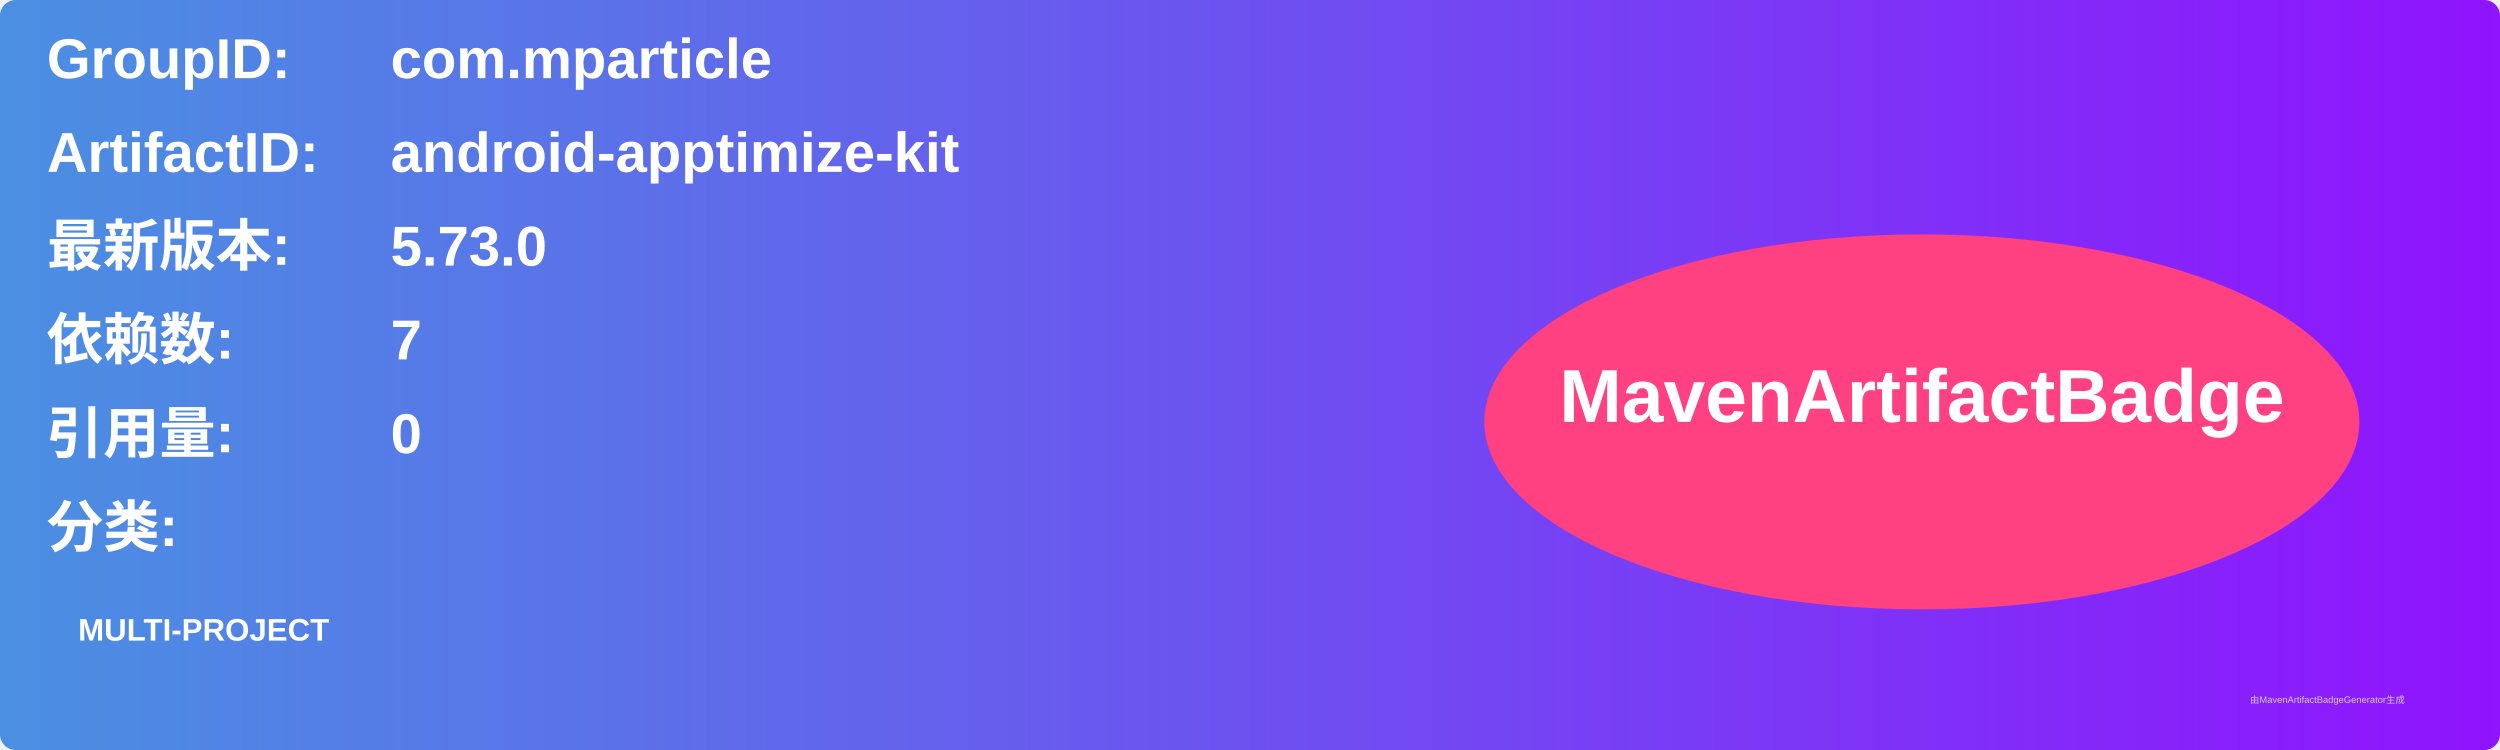
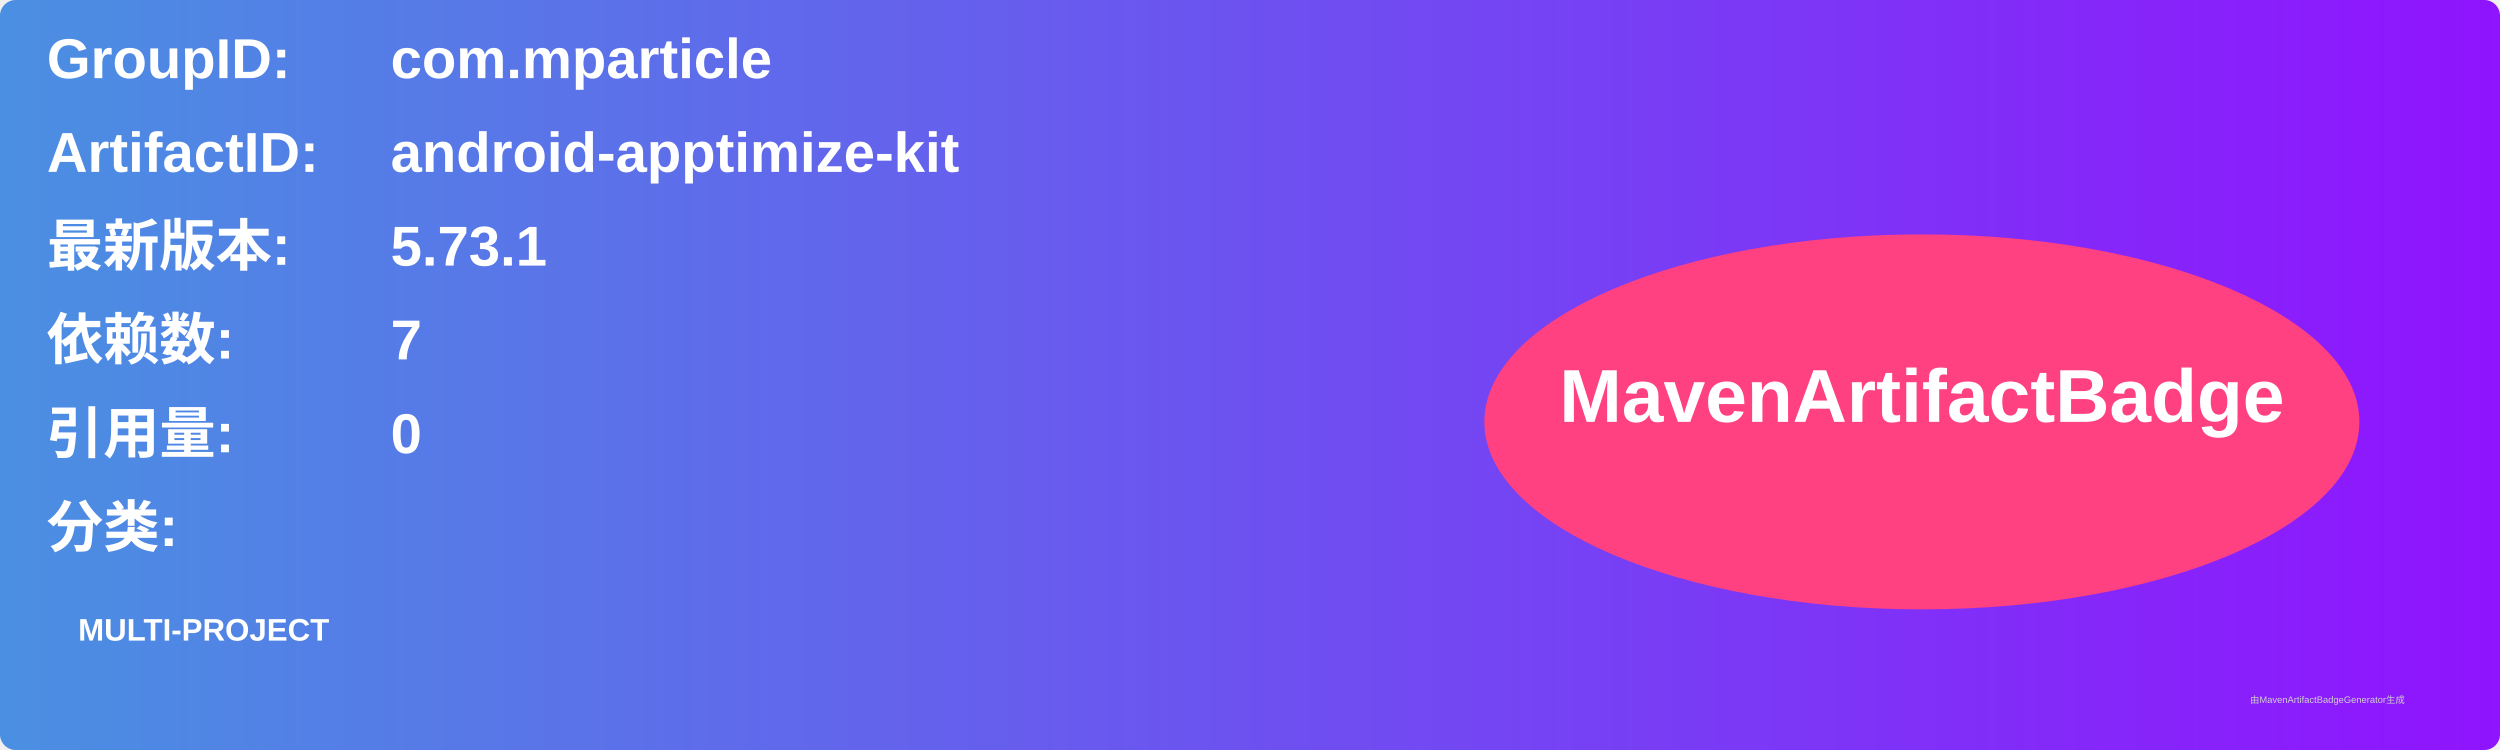
<svg xmlns="http://www.w3.org/2000/svg" width="800" height="240" viewBox="0 0 800 240">
  <linearGradient id="grad" x1="0%" y1="0%" x2="100%" y2="0%">
    <stop offset="0%" stop-color="#4a90e2" />
    <stop offset="100%" stop-color="#9013fe" />
  </linearGradient>
  <rect width="100%" height="100%" rx="5" ry="5" fill="url(#grad)" />
  <g transform="translate(15, 15)">
    <text x="0" y="10" font-family="Arial" font-size="18" fill="white" font-weight="bold" width="260">GroupID:</text>
    <text x="110" y="10" font-family="Arial" font-size="18" fill="white" font-weight="bold" width="460">com.mparticle</text>
    <text x="0" y="40" font-family="Arial" font-size="18" fill="white" font-weight="bold" width="260">ArtifactID:</text>
    <text x="110" y="40" font-family="Arial" font-size="18" fill="white" font-weight="bold" width="460">android-apptimize-kit</text>
    <text x="0" y="70" font-family="Arial" font-size="18" fill="white" font-weight="bold">最新版本:</text>
    <text x="110" y="70" font-family="Arial" font-size="18" fill="white" font-weight="bold">
-       <tspan font-weight="bold">5.73.0</tspan>
+       <tspan font-weight="bold">5.73.1</tspan>
    </text>
    <text x="0" y="100" font-family="Arial" font-size="18" fill="white" font-weight="bold">依赖数: </text>
    <text x="110" y="100" font-family="Arial" font-size="18" fill="white">
      <tspan font-weight="bold">7</tspan>
    </text>
    <text x="0" y="130" font-family="Arial" font-size="18" fill="white" font-weight="bold">引用量: </text>
    <text x="110" y="130" font-family="Arial" font-size="18" fill="white">
      <tspan font-weight="bold">0</tspan>
    </text>
    <text x="0" y="160" font-family="Arial" font-size="18" fill="white" font-weight="bold">分类:</text>
    <text x="10" y="190" font-family="Arial" font-size="10" fill="white">
      <tspan font-weight="bold">MULTI-PROJECT</tspan>
    </text>
    <ellipse cx="600" cy="120" rx="140" ry="60" fill="#ff4081" />
    <text x="600" y="120" text-anchor="middle" font-family="Arial" font-size="24" fill="white" font-weight="bold">MavenArtifactBadge</text>
  </g>
  <text x="720" y="225" font-family="Arial" font-size="3" fill="#d0d0d0">由MavenArtifactBadgeGenerator生成</text>
</svg>
